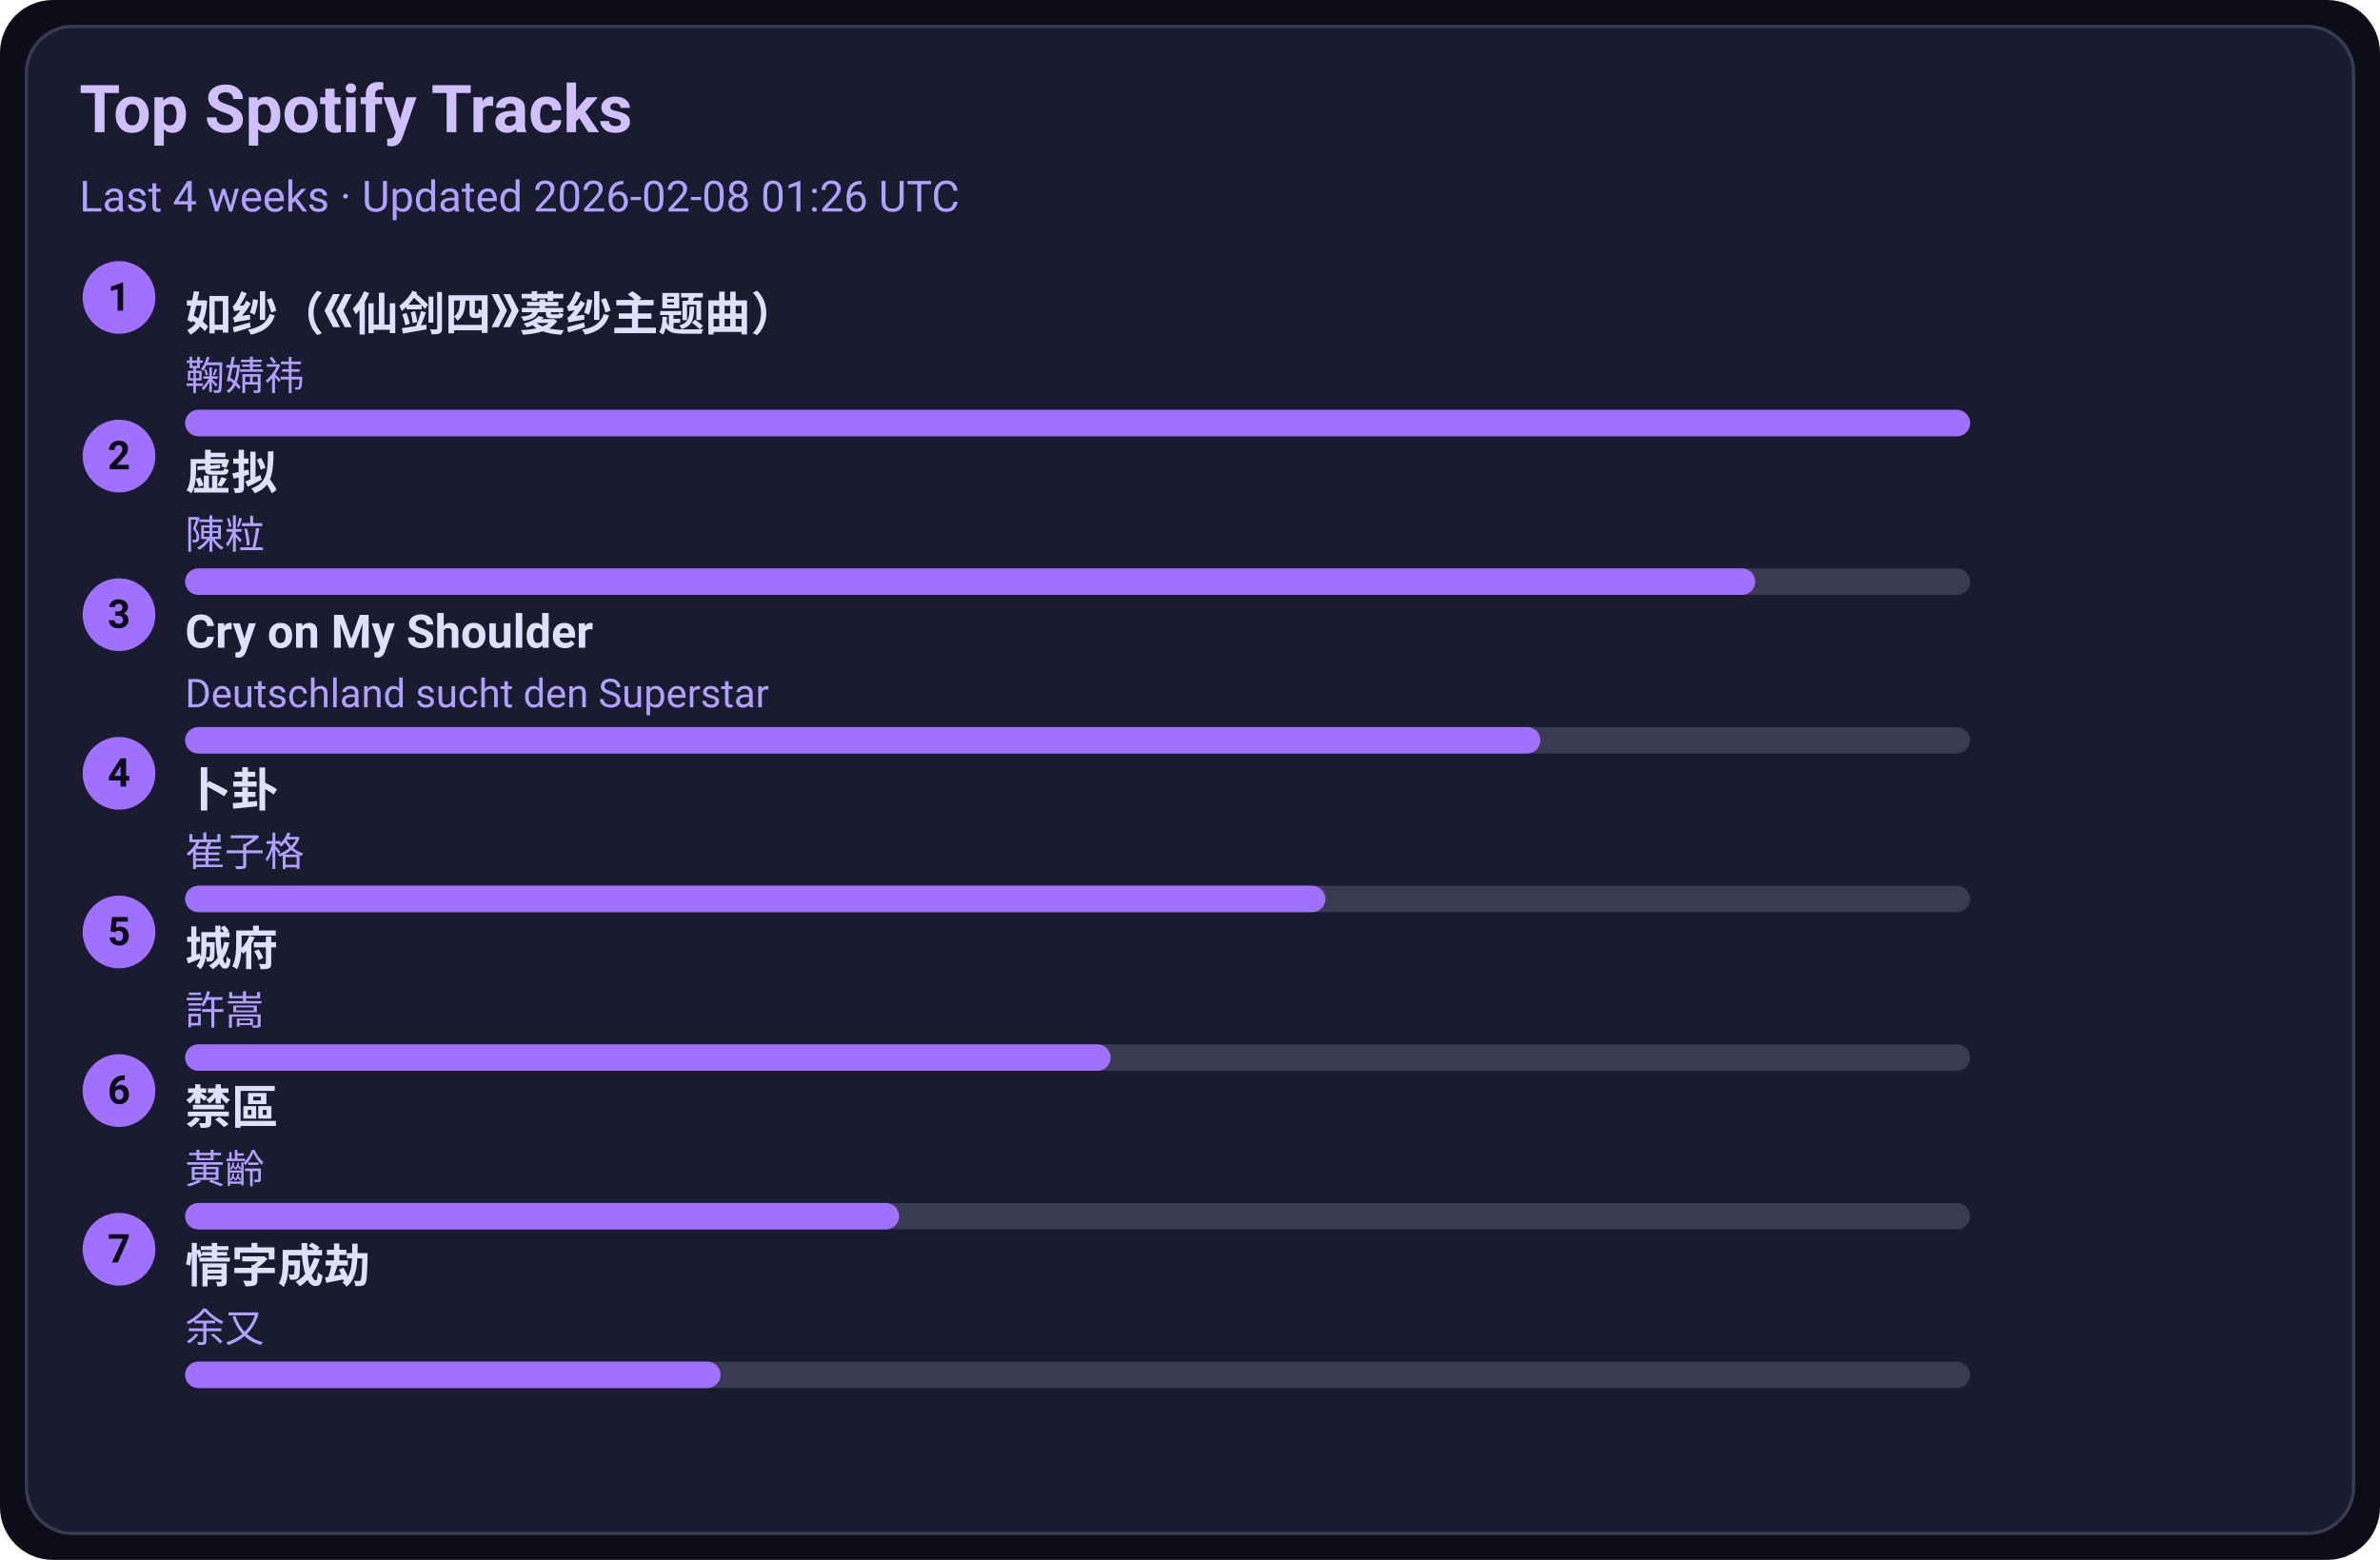
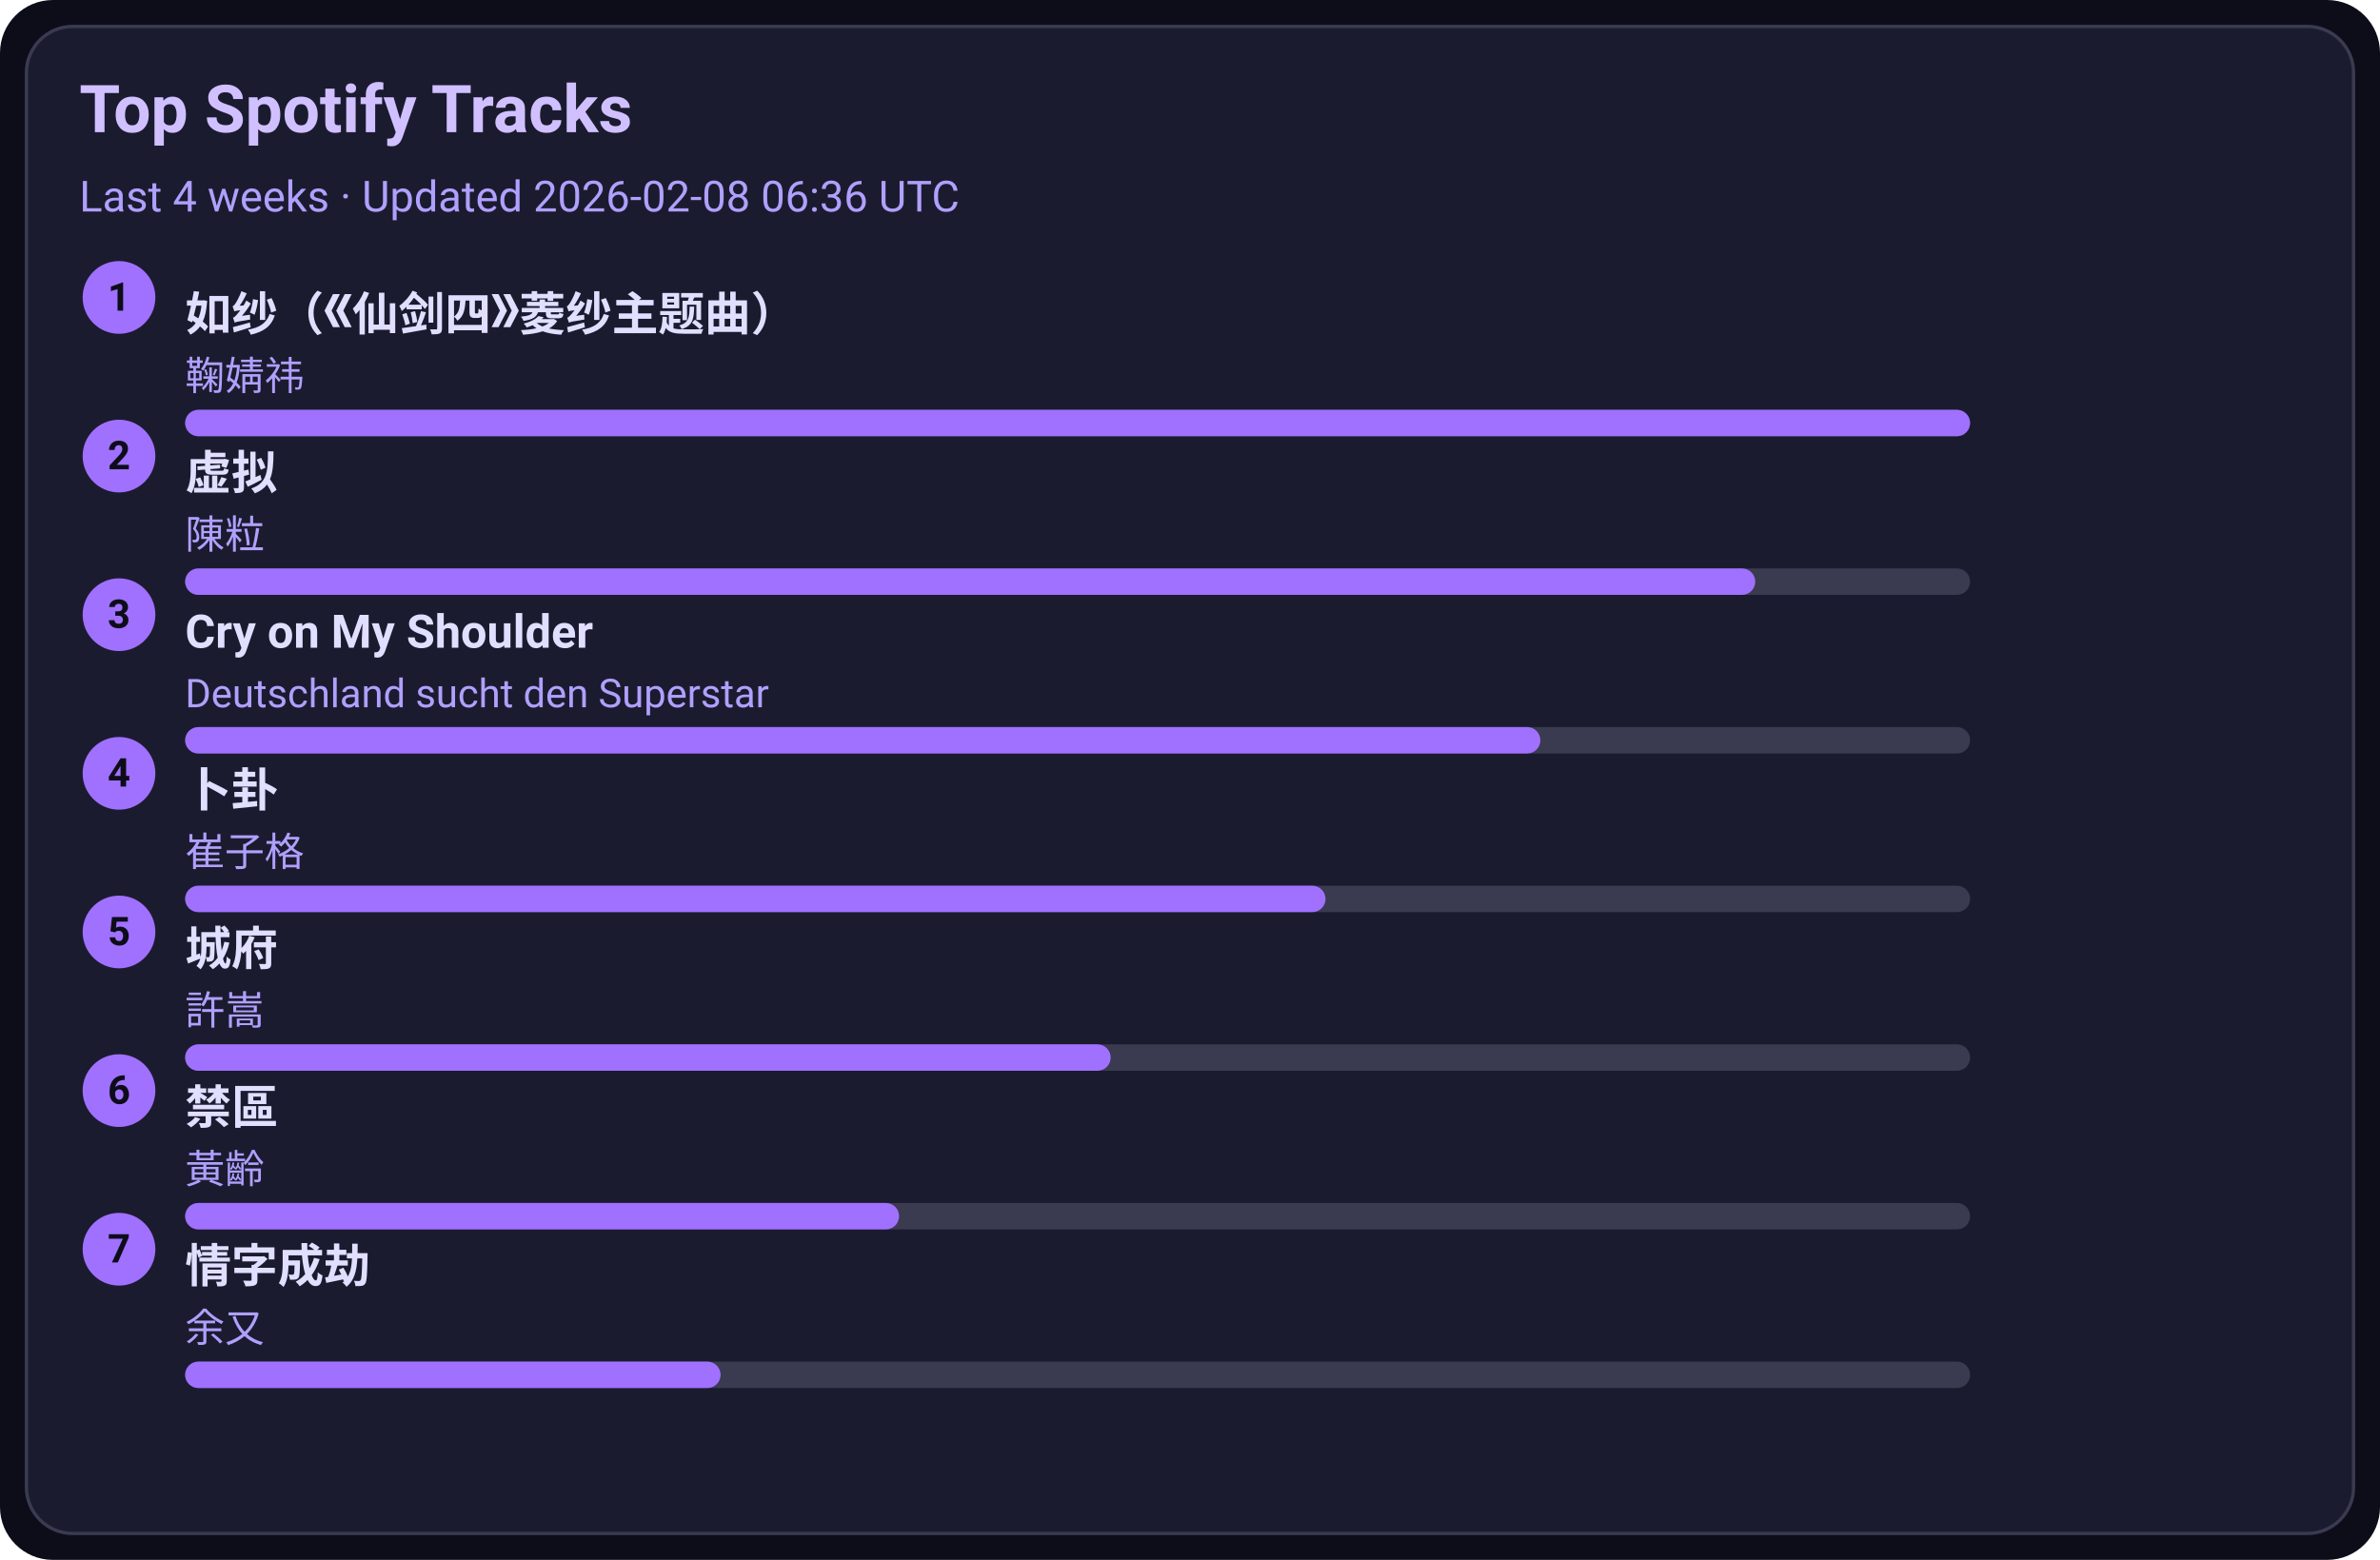
<svg xmlns="http://www.w3.org/2000/svg" width="720" height="472" viewBox="0 0 720 472">
  <style>text{font-family:-apple-system,BlinkMacSystemFont,Segoe UI,Roboto,Ubuntu,Helvetica Neue,Arial,Noto Sans,sans-serif}</style>
  <rect width="720" height="472" rx="16" fill="#0d0d1a" />
  <rect x="8" y="8" width="704" height="456" rx="14" fill="#1b1b2f" stroke="#3a3a50" />
  <text x="24" y="40" font-size="20" fill="#d0c0ff" font-weight="600">Top Spotify Tracks</text>
-   <text x="24" y="64" font-size="13" fill="#b0a0ff">Last 4 weeks · Updated 2026-02-08 01:26 UTC</text>
+   <text x="24" y="64" font-size="13" fill="#b0a0ff">Last 4 weeks · Updated 2026-02-08 06:36 UTC</text>
  <circle cx="36" cy="90" r="11" fill="#a070ff" />
  <text x="36" y="94" text-anchor="middle" font-size="12" fill="#0d0d1a" font-weight="700">1</text>
  <a href="https://open.spotify.com/track/69FUNgvEVkNbHq43lgvdme" target="_blank" rel="noopener noreferrer">
    <text x="56" y="100" font-size="14" fill="#e0dfff" font-weight="600">如纱（《仙剑四》菱纱主题曲）</text>
  </a>
  <text x="56" y="118" font-size="12" fill="#b0a0ff">鞠婧祎</text>
  <rect x="56" y="124" width="540" height="8" rx="4" fill="#3a3a50" />
  <rect x="56" y="124" width="540" height="8" rx="4" fill="#a070ff" />
  <circle cx="36" cy="138" r="11" fill="#a070ff" />
  <text x="36" y="142" text-anchor="middle" font-size="12" fill="#0d0d1a" font-weight="700">2</text>
  <a href="https://open.spotify.com/track/5l9sg05BhpfsdLfRvjGsAf" target="_blank" rel="noopener noreferrer">
    <text x="56" y="148" font-size="14" fill="#e0dfff" font-weight="600">虚拟</text>
  </a>
  <text x="56" y="166" font-size="12" fill="#b0a0ff">陳粒</text>
  <rect x="56" y="172" width="540" height="8" rx="4" fill="#3a3a50" />
  <rect x="56" y="172" width="475" height="8" rx="4" fill="#a070ff" />
  <circle cx="36" cy="186" r="11" fill="#a070ff" />
  <text x="36" y="190" text-anchor="middle" font-size="12" fill="#0d0d1a" font-weight="700">3</text>
  <a href="https://open.spotify.com/track/6usmG2MoD0C0Lc2pNgCVWV" target="_blank" rel="noopener noreferrer">
    <text x="56" y="196" font-size="14" fill="#e0dfff" font-weight="600">Cry on My Shoulder</text>
  </a>
  <text x="56" y="214" font-size="12" fill="#b0a0ff">Deutschland sucht den Superstar</text>
  <rect x="56" y="220" width="540" height="8" rx="4" fill="#3a3a50" />
  <rect x="56" y="220" width="410" height="8" rx="4" fill="#a070ff" />
  <circle cx="36" cy="234" r="11" fill="#a070ff" />
  <text x="36" y="238" text-anchor="middle" font-size="12" fill="#0d0d1a" font-weight="700">4</text>
  <a href="https://open.spotify.com/track/4ToeYifpQaikbYa7krOD6s" target="_blank" rel="noopener noreferrer">
    <text x="56" y="244" font-size="14" fill="#e0dfff" font-weight="600">卜卦</text>
  </a>
  <text x="56" y="262" font-size="12" fill="#b0a0ff">崔子格</text>
  <rect x="56" y="268" width="540" height="8" rx="4" fill="#3a3a50" />
  <rect x="56" y="268" width="345" height="8" rx="4" fill="#a070ff" />
  <circle cx="36" cy="282" r="11" fill="#a070ff" />
  <text x="36" y="286" text-anchor="middle" font-size="12" fill="#0d0d1a" font-weight="700">5</text>
  <a href="https://open.spotify.com/track/4AmlSf7hye0QVpnHCcEoEw" target="_blank" rel="noopener noreferrer">
    <text x="56" y="292" font-size="14" fill="#e0dfff" font-weight="600">城府</text>
  </a>
  <text x="56" y="310" font-size="12" fill="#b0a0ff">許嵩</text>
  <rect x="56" y="316" width="540" height="8" rx="4" fill="#3a3a50" />
  <rect x="56" y="316" width="280" height="8" rx="4" fill="#a070ff" />
  <circle cx="36" cy="330" r="11" fill="#a070ff" />
  <text x="36" y="334" text-anchor="middle" font-size="12" fill="#0d0d1a" font-weight="700">6</text>
  <a href="https://open.spotify.com/track/5HAMeMgu9hGL5a8ZwNz6cp" target="_blank" rel="noopener noreferrer">
    <text x="56" y="340" font-size="14" fill="#e0dfff" font-weight="600">禁區</text>
  </a>
  <text x="56" y="358" font-size="12" fill="#b0a0ff">黃齡</text>
  <rect x="56" y="364" width="540" height="8" rx="4" fill="#3a3a50" />
  <rect x="56" y="364" width="216" height="8" rx="4" fill="#a070ff" />
  <circle cx="36" cy="378" r="11" fill="#a070ff" />
  <text x="36" y="382" text-anchor="middle" font-size="12" fill="#0d0d1a" font-weight="700">7</text>
  <a href="https://open.spotify.com/track/6PLof7Z5mvbp9im83J4m3m" target="_blank" rel="noopener noreferrer">
    <text x="56" y="388" font-size="14" fill="#e0dfff" font-weight="600">情字成劫</text>
  </a>
  <text x="56" y="406" font-size="12" fill="#b0a0ff">余又</text>
  <rect x="56" y="412" width="540" height="8" rx="4" fill="#3a3a50" />
  <rect x="56" y="412" width="162" height="8" rx="4" fill="#a070ff" />
</svg>
